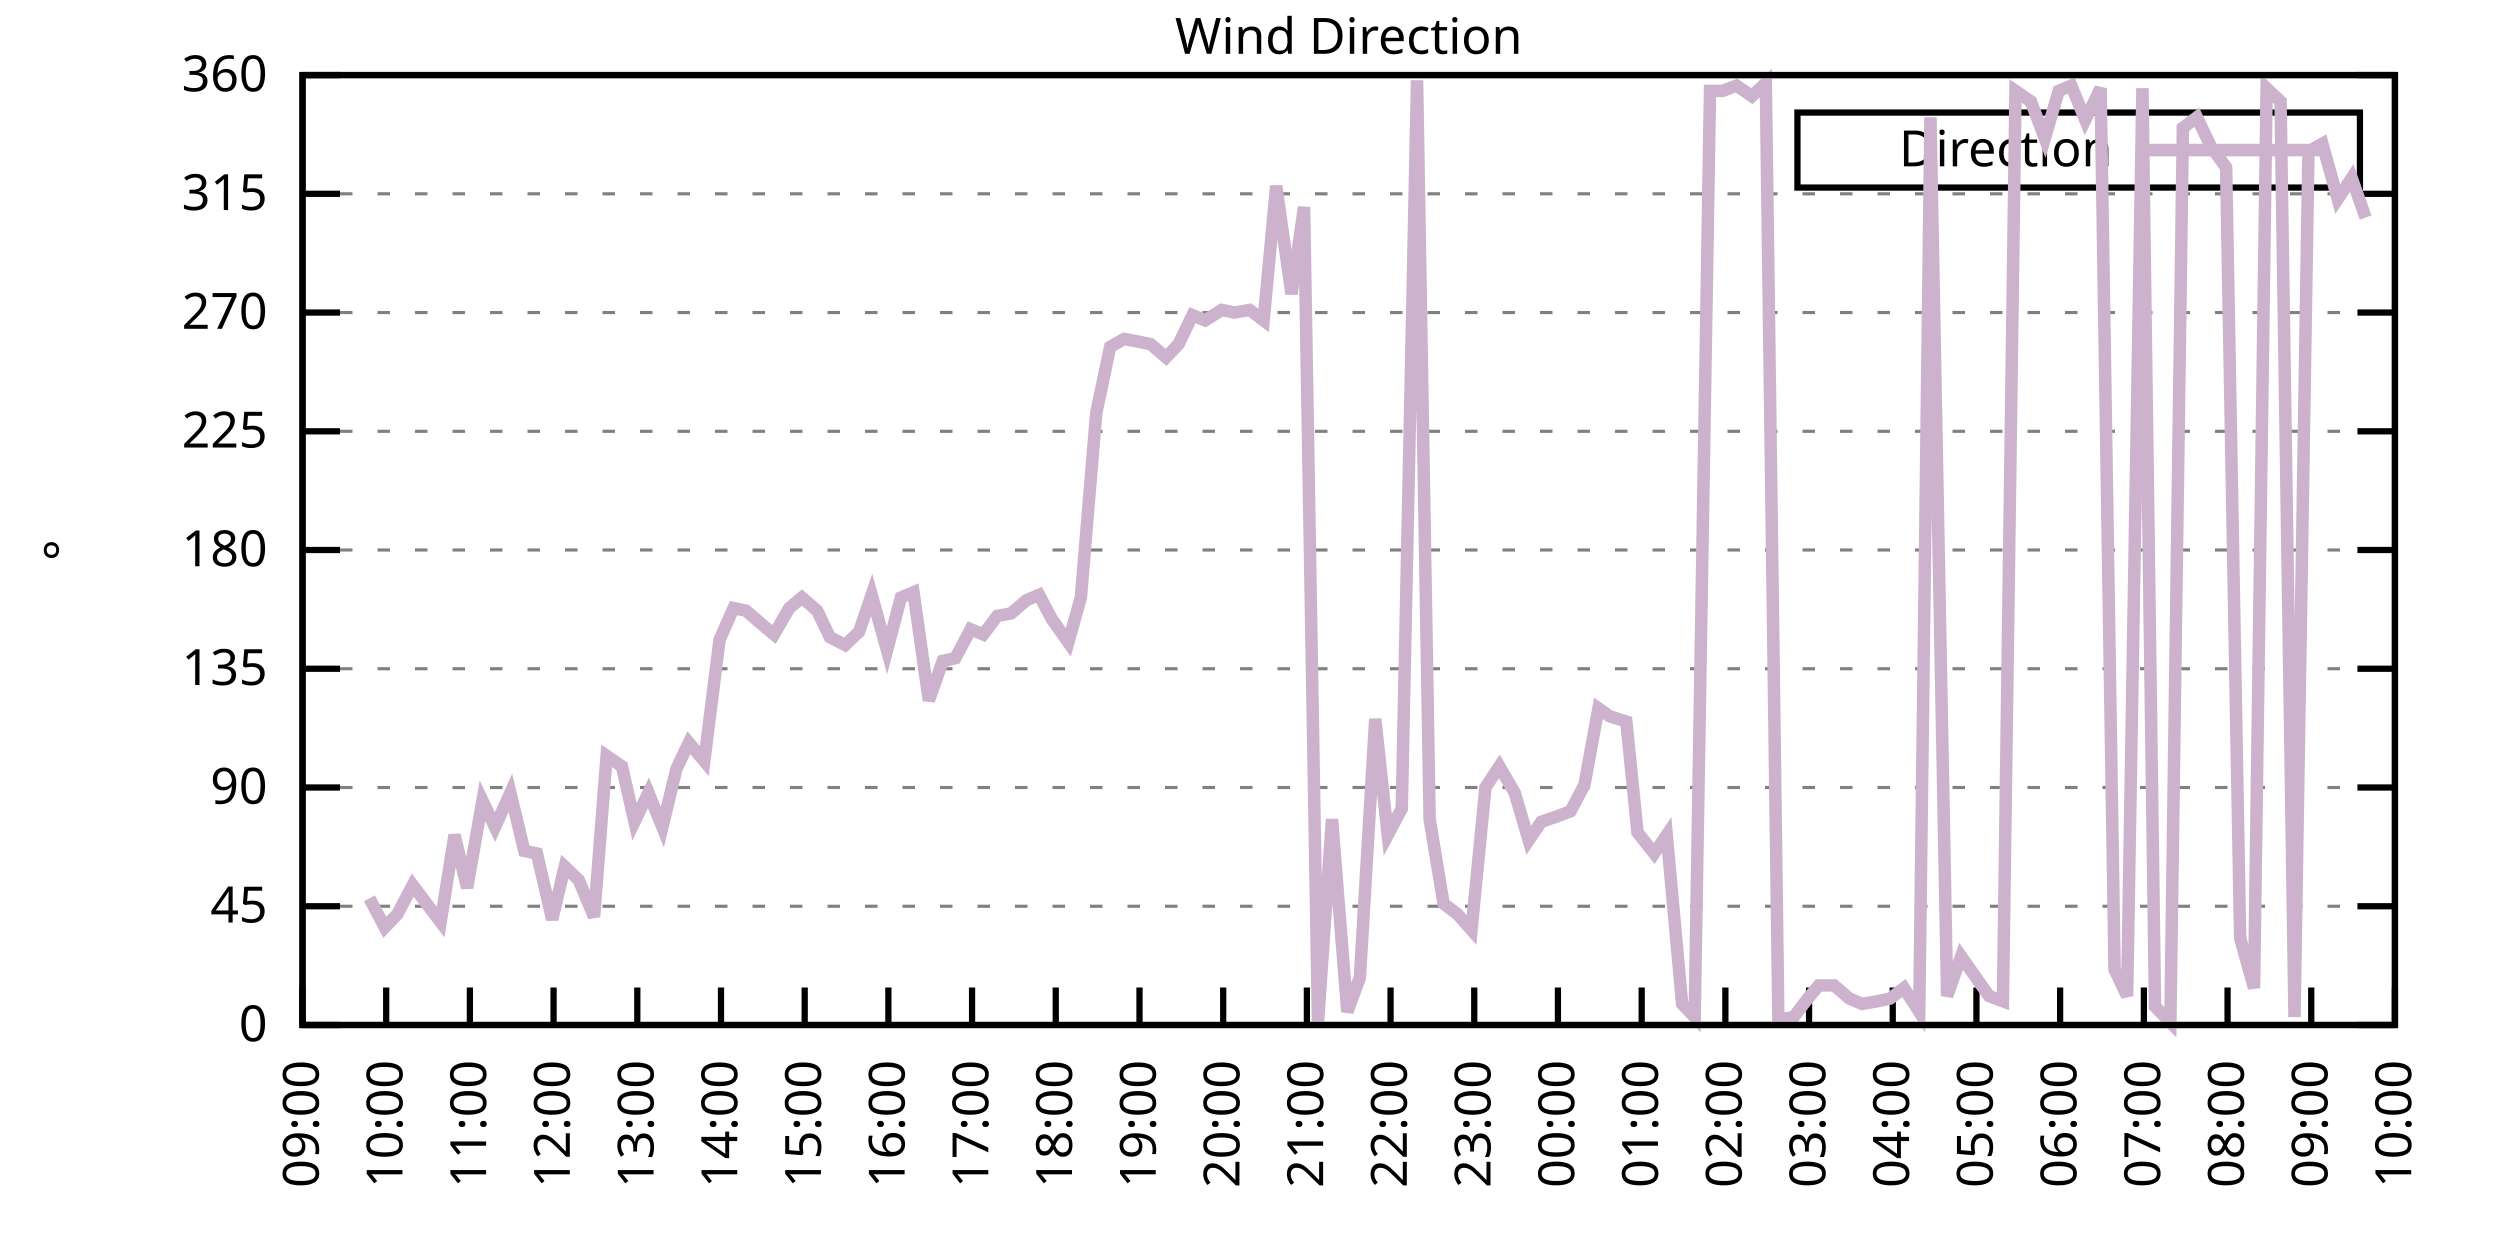
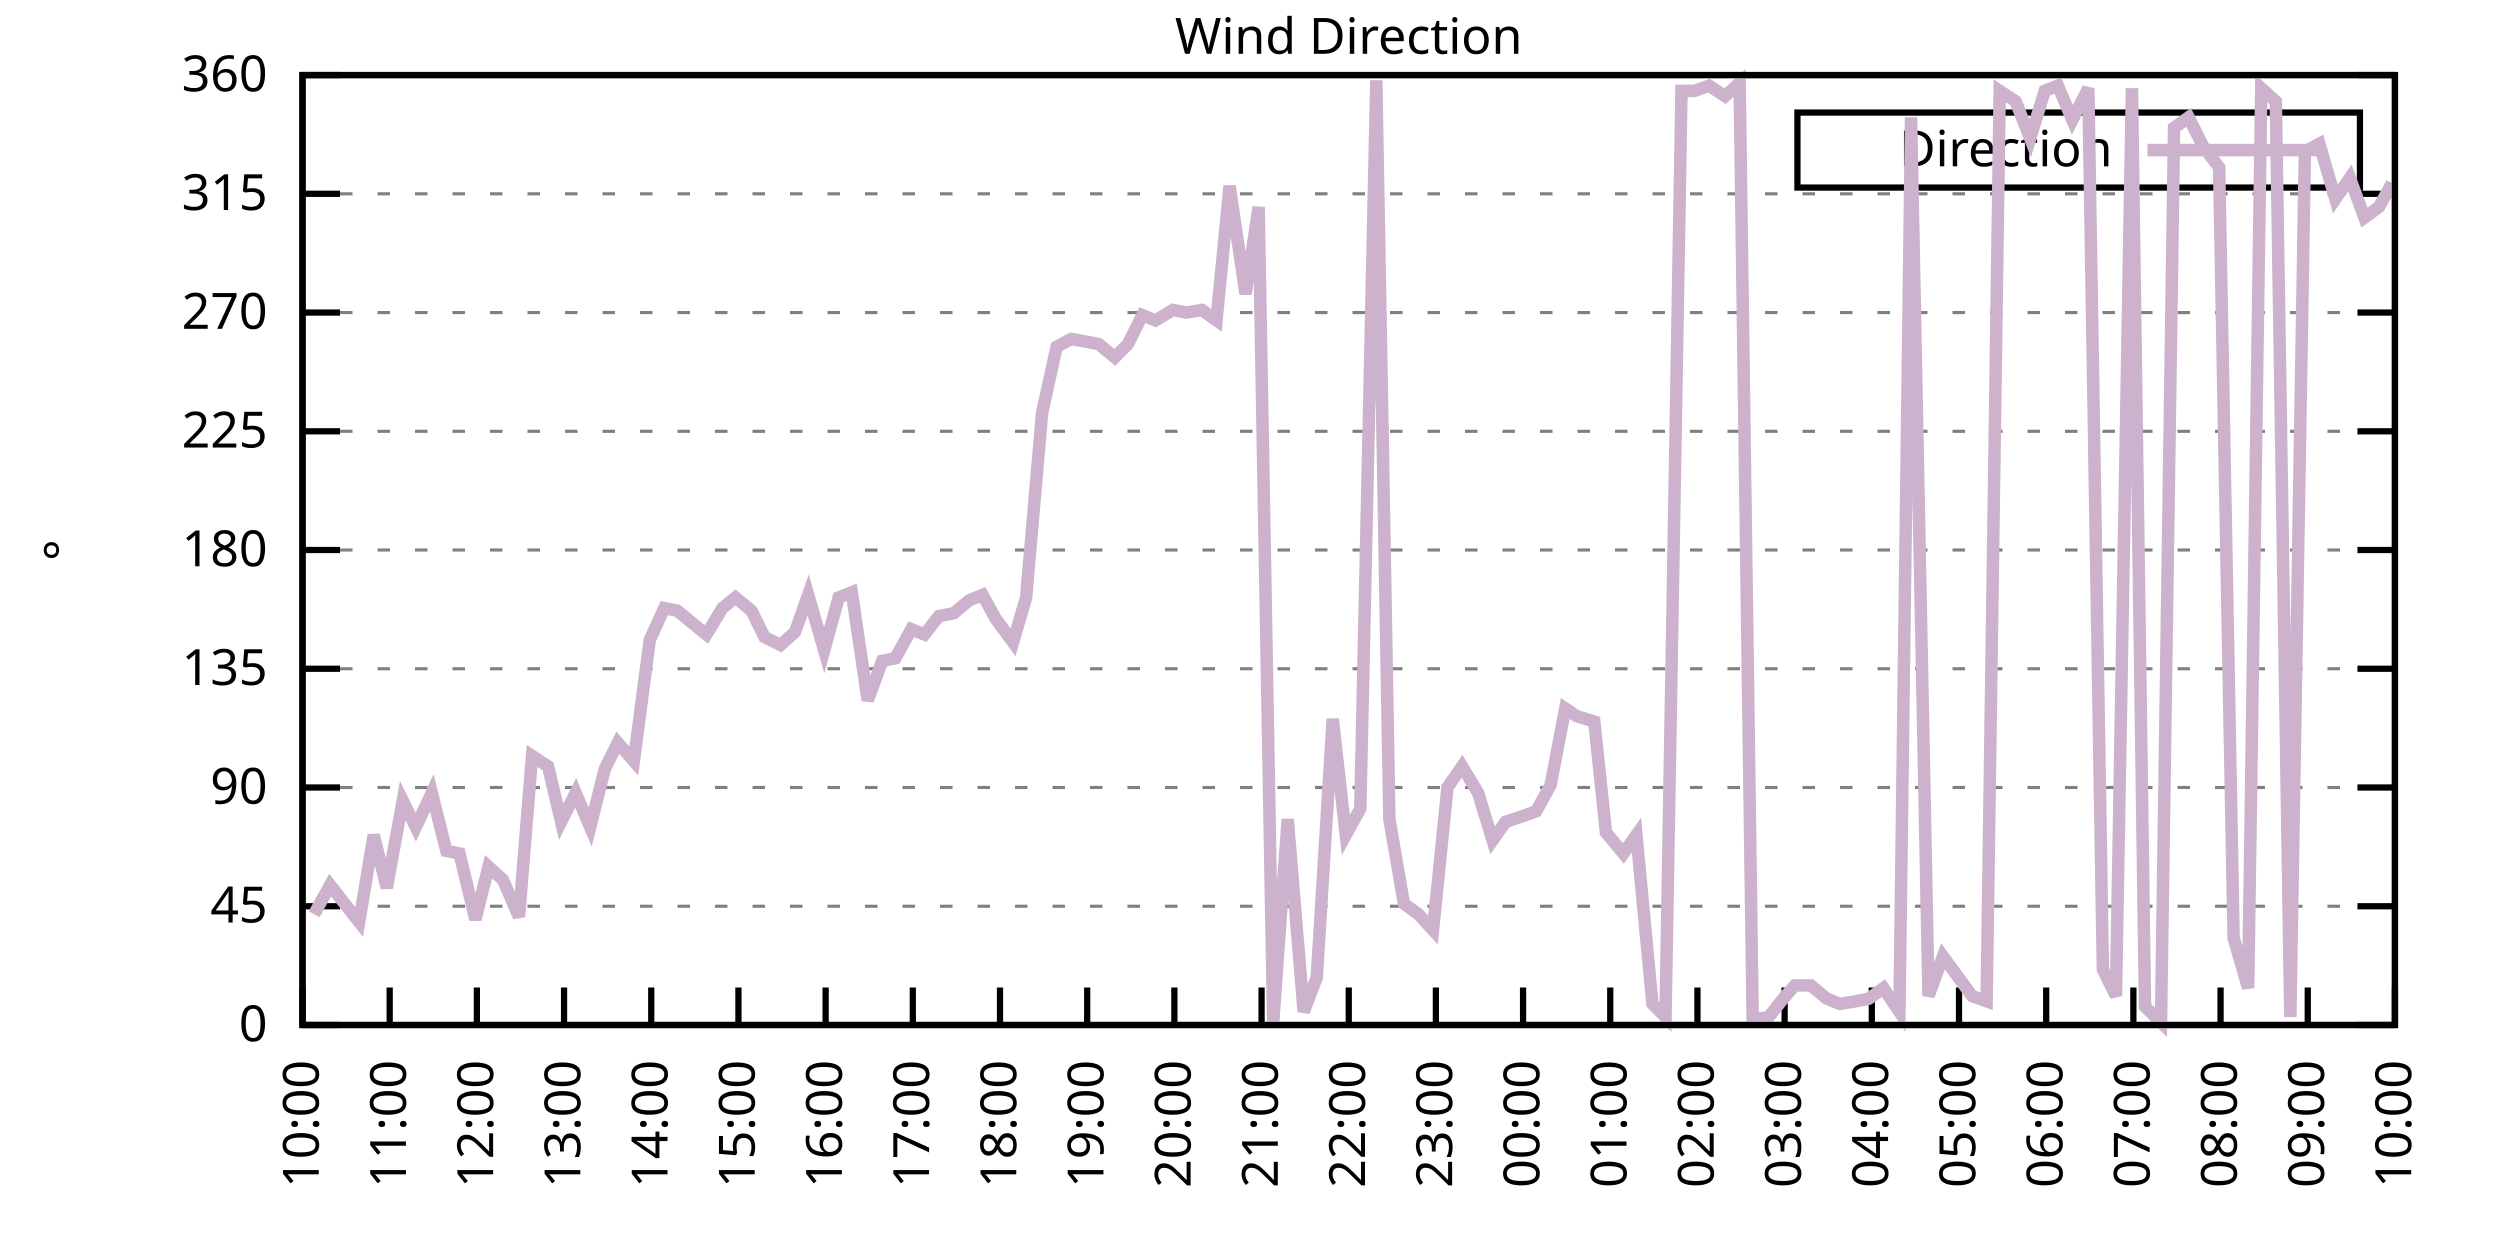
<svg xmlns="http://www.w3.org/2000/svg" xmlns:xlink="http://www.w3.org/1999/xlink" width="400" height="200" viewBox="0 0 400 200">
  <g id="gnuplot_canvas">
    <rect x="0" y="0" width="400" height="200" fill="none" />
    <defs>
      <circle id="gpDot" r="0.5" stroke-width="0.5" stroke="currentColor" />
      <path id="gpPt0" stroke-width="0.333" stroke="currentColor" d="M-1,0 h2 M0,-1 v2" />
      <path id="gpPt1" stroke-width="0.333" stroke="currentColor" d="M-1,-1 L1,1 M1,-1 L-1,1" />
      <path id="gpPt2" stroke-width="0.333" stroke="currentColor" d="M-1,0 L1,0 M0,-1 L0,1 M-1,-1 L1,1 M-1,1 L1,-1" />
      <rect id="gpPt3" stroke-width="0.333" stroke="currentColor" x="-1" y="-1" width="2" height="2" />
      <rect id="gpPt4" stroke-width="0.333" stroke="currentColor" fill="currentColor" x="-1" y="-1" width="2" height="2" />
      <circle id="gpPt5" stroke-width="0.333" stroke="currentColor" cx="0" cy="0" r="1" />
      <use xlink:href="#gpPt5" id="gpPt6" fill="currentColor" stroke="none" />
      <path id="gpPt7" stroke-width="0.333" stroke="currentColor" d="M0,-1.33 L-1.33,0.67 L1.33,0.67 z" />
      <use xlink:href="#gpPt7" id="gpPt8" fill="currentColor" stroke="none" />
      <use xlink:href="#gpPt7" id="gpPt9" stroke="currentColor" transform="rotate(180)" />
      <use xlink:href="#gpPt9" id="gpPt10" fill="currentColor" stroke="none" />
      <use xlink:href="#gpPt3" id="gpPt11" stroke="currentColor" transform="rotate(45)" />
      <use xlink:href="#gpPt11" id="gpPt12" fill="currentColor" stroke="none" />
      <path id="gpPt13" stroke-width="0.333" stroke="currentColor" d="M0,1.330 L1.265,0.411 L0.782,-1.067 L-0.782,-1.076 L-1.265,0.411 z" />
      <use xlink:href="#gpPt13" id="gpPt14" fill="currentColor" stroke="none" />
      <filter id="textbox" filterUnits="objectBoundingBox" x="0" y="0" height="1" width="1">
        <feFlood flood-color="white" flood-opacity="1" result="bgnd" />
        <feComposite in="SourceGraphic" in2="bgnd" operator="atop" />
      </filter>
      <filter id="greybox" filterUnits="objectBoundingBox" x="0" y="0" height="1" width="1">
        <feFlood flood-color="lightgrey" flood-opacity="1" result="grey" />
        <feComposite in="SourceGraphic" in2="grey" operator="atop" />
      </filter>
    </defs>
    <g fill="none" color="white" stroke="currentColor" stroke-width="1.00" stroke-linecap="butt" stroke-linejoin="miter">
</g>
    <g fill="none" color="black" stroke="currentColor" stroke-width="1.00" stroke-linecap="butt" stroke-linejoin="miter">
      <g stroke="none" shape-rendering="crispEdges">
        <polygon fill="rgb(255, 255, 255)" points="48.40,164.00 383.18,164.00 383.18,12.02 48.40,12.02 " />
      </g>
    </g>
    <g fill="none" color="black" stroke="currentColor" stroke-width="1.00" stroke-linecap="butt" stroke-linejoin="miter">
</g>
    <g fill="none" color="black" stroke="black" stroke-width="0.50" stroke-linecap="butt" stroke-linejoin="miter">
</g>
    <g fill="none" color="gray" stroke="currentColor" stroke-width="0.50" stroke-linecap="butt" stroke-linejoin="miter">
      <path stroke="gray" stroke-dasharray="2,4" class="gridline" d="M48.40,164.00 L383.19,164.00  " />
    </g>
    <g fill="none" color="gray" stroke="gray" stroke-width="1.00" stroke-linecap="butt" stroke-linejoin="miter">
</g>
    <g fill="none" color="black" stroke="currentColor" stroke-width="1.00" stroke-linecap="butt" stroke-linejoin="miter">
      <path stroke="black" d="M48.40,164.00 L54.40,164.00 M383.19,164.00 L377.19,164.00  " />
      <g transform="translate(42.80,166.60)" stroke="none" fill="black" font-family="Sans" font-size="8.00" text-anchor="end">
        <text>
          <tspan font-family="Sans"> 0</tspan>
        </text>
      </g>
    </g>
    <g fill="none" color="black" stroke="currentColor" stroke-width="1.00" stroke-linecap="butt" stroke-linejoin="miter">
</g>
    <g fill="none" color="black" stroke="black" stroke-width="0.50" stroke-linecap="butt" stroke-linejoin="miter">
</g>
    <g fill="none" color="gray" stroke="currentColor" stroke-width="0.50" stroke-linecap="butt" stroke-linejoin="miter">
      <path stroke="gray" stroke-dasharray="2,4" class="gridline" d="M48.40,145.00 L383.19,145.00  " />
    </g>
    <g fill="none" color="gray" stroke="gray" stroke-width="1.00" stroke-linecap="butt" stroke-linejoin="miter">
</g>
    <g fill="none" color="black" stroke="currentColor" stroke-width="1.00" stroke-linecap="butt" stroke-linejoin="miter">
      <path stroke="black" d="M48.40,145.00 L54.40,145.00 M383.19,145.00 L377.19,145.00  " />
      <g transform="translate(42.80,147.60)" stroke="none" fill="black" font-family="Sans" font-size="8.00" text-anchor="end">
        <text>
          <tspan font-family="Sans"> 45</tspan>
        </text>
      </g>
    </g>
    <g fill="none" color="black" stroke="currentColor" stroke-width="1.00" stroke-linecap="butt" stroke-linejoin="miter">
</g>
    <g fill="none" color="black" stroke="black" stroke-width="0.50" stroke-linecap="butt" stroke-linejoin="miter">
</g>
    <g fill="none" color="gray" stroke="currentColor" stroke-width="0.50" stroke-linecap="butt" stroke-linejoin="miter">
      <path stroke="gray" stroke-dasharray="2,4" class="gridline" d="M48.40,126.00 L383.19,126.00  " />
    </g>
    <g fill="none" color="gray" stroke="gray" stroke-width="1.00" stroke-linecap="butt" stroke-linejoin="miter">
</g>
    <g fill="none" color="black" stroke="currentColor" stroke-width="1.00" stroke-linecap="butt" stroke-linejoin="miter">
      <path stroke="black" d="M48.40,126.00 L54.40,126.00 M383.19,126.00 L377.19,126.00  " />
      <g transform="translate(42.80,128.60)" stroke="none" fill="black" font-family="Sans" font-size="8.00" text-anchor="end">
        <text>
          <tspan font-family="Sans"> 90</tspan>
        </text>
      </g>
    </g>
    <g fill="none" color="black" stroke="currentColor" stroke-width="1.00" stroke-linecap="butt" stroke-linejoin="miter">
</g>
    <g fill="none" color="black" stroke="black" stroke-width="0.50" stroke-linecap="butt" stroke-linejoin="miter">
</g>
    <g fill="none" color="gray" stroke="currentColor" stroke-width="0.50" stroke-linecap="butt" stroke-linejoin="miter">
      <path stroke="gray" stroke-dasharray="2,4" class="gridline" d="M48.40,107.00 L383.19,107.00  " />
    </g>
    <g fill="none" color="gray" stroke="gray" stroke-width="1.00" stroke-linecap="butt" stroke-linejoin="miter">
</g>
    <g fill="none" color="black" stroke="currentColor" stroke-width="1.00" stroke-linecap="butt" stroke-linejoin="miter">
      <path stroke="black" d="M48.40,107.00 L54.40,107.00 M383.19,107.00 L377.19,107.00  " />
      <g transform="translate(42.80,109.60)" stroke="none" fill="black" font-family="Sans" font-size="8.00" text-anchor="end">
        <text>
          <tspan font-family="Sans"> 135</tspan>
        </text>
      </g>
    </g>
    <g fill="none" color="black" stroke="currentColor" stroke-width="1.00" stroke-linecap="butt" stroke-linejoin="miter">
</g>
    <g fill="none" color="black" stroke="black" stroke-width="0.50" stroke-linecap="butt" stroke-linejoin="miter">
</g>
    <g fill="none" color="gray" stroke="currentColor" stroke-width="0.50" stroke-linecap="butt" stroke-linejoin="miter">
      <path stroke="gray" stroke-dasharray="2,4" class="gridline" d="M48.40,88.00 L383.19,88.00  " />
    </g>
    <g fill="none" color="gray" stroke="gray" stroke-width="1.00" stroke-linecap="butt" stroke-linejoin="miter">
</g>
    <g fill="none" color="black" stroke="currentColor" stroke-width="1.00" stroke-linecap="butt" stroke-linejoin="miter">
      <path stroke="black" d="M48.40,88.00 L54.40,88.00 M383.19,88.00 L377.19,88.00  " />
      <g transform="translate(42.80,90.60)" stroke="none" fill="black" font-family="Sans" font-size="8.00" text-anchor="end">
        <text>
          <tspan font-family="Sans"> 180</tspan>
        </text>
      </g>
    </g>
    <g fill="none" color="black" stroke="currentColor" stroke-width="1.00" stroke-linecap="butt" stroke-linejoin="miter">
</g>
    <g fill="none" color="black" stroke="black" stroke-width="0.50" stroke-linecap="butt" stroke-linejoin="miter">
</g>
    <g fill="none" color="gray" stroke="currentColor" stroke-width="0.50" stroke-linecap="butt" stroke-linejoin="miter">
      <path stroke="gray" stroke-dasharray="2,4" class="gridline" d="M48.40,69.01 L383.19,69.01  " />
    </g>
    <g fill="none" color="gray" stroke="gray" stroke-width="1.00" stroke-linecap="butt" stroke-linejoin="miter">
</g>
    <g fill="none" color="black" stroke="currentColor" stroke-width="1.00" stroke-linecap="butt" stroke-linejoin="miter">
      <path stroke="black" d="M48.40,69.01 L54.40,69.01 M383.19,69.01 L377.19,69.01  " />
      <g transform="translate(42.80,71.61)" stroke="none" fill="black" font-family="Sans" font-size="8.00" text-anchor="end">
        <text>
          <tspan font-family="Sans"> 225</tspan>
        </text>
      </g>
    </g>
    <g fill="none" color="black" stroke="currentColor" stroke-width="1.00" stroke-linecap="butt" stroke-linejoin="miter">
</g>
    <g fill="none" color="black" stroke="black" stroke-width="0.50" stroke-linecap="butt" stroke-linejoin="miter">
</g>
    <g fill="none" color="gray" stroke="currentColor" stroke-width="0.50" stroke-linecap="butt" stroke-linejoin="miter">
      <path stroke="gray" stroke-dasharray="2,4" class="gridline" d="M48.40,50.01 L383.19,50.01  " />
    </g>
    <g fill="none" color="gray" stroke="gray" stroke-width="1.00" stroke-linecap="butt" stroke-linejoin="miter">
</g>
    <g fill="none" color="black" stroke="currentColor" stroke-width="1.00" stroke-linecap="butt" stroke-linejoin="miter">
      <path stroke="black" d="M48.40,50.01 L54.40,50.01 M383.19,50.01 L377.19,50.01  " />
      <g transform="translate(42.80,52.61)" stroke="none" fill="black" font-family="Sans" font-size="8.00" text-anchor="end">
        <text>
          <tspan font-family="Sans"> 270</tspan>
        </text>
      </g>
    </g>
    <g fill="none" color="black" stroke="currentColor" stroke-width="1.00" stroke-linecap="butt" stroke-linejoin="miter">
</g>
    <g fill="none" color="black" stroke="black" stroke-width="0.50" stroke-linecap="butt" stroke-linejoin="miter">
</g>
    <g fill="none" color="gray" stroke="currentColor" stroke-width="0.50" stroke-linecap="butt" stroke-linejoin="miter">
      <path stroke="gray" stroke-dasharray="2,4" class="gridline" d="M48.40,31.01 L383.19,31.01  " />
    </g>
    <g fill="none" color="gray" stroke="gray" stroke-width="1.00" stroke-linecap="butt" stroke-linejoin="miter">
</g>
    <g fill="none" color="black" stroke="currentColor" stroke-width="1.00" stroke-linecap="butt" stroke-linejoin="miter">
      <path stroke="black" d="M48.40,31.01 L54.40,31.01 M383.19,31.01 L377.19,31.01  " />
      <g transform="translate(42.80,33.61)" stroke="none" fill="black" font-family="Sans" font-size="8.00" text-anchor="end">
        <text>
          <tspan font-family="Sans"> 315</tspan>
        </text>
      </g>
    </g>
    <g fill="none" color="black" stroke="currentColor" stroke-width="1.00" stroke-linecap="butt" stroke-linejoin="miter">
</g>
    <g fill="none" color="black" stroke="black" stroke-width="0.50" stroke-linecap="butt" stroke-linejoin="miter">
</g>
    <g fill="none" color="gray" stroke="currentColor" stroke-width="0.50" stroke-linecap="butt" stroke-linejoin="miter">
      <path stroke="gray" stroke-dasharray="2,4" class="gridline" d="M48.40,12.01 L383.19,12.01  " />
    </g>
    <g fill="none" color="gray" stroke="gray" stroke-width="1.00" stroke-linecap="butt" stroke-linejoin="miter">
</g>
    <g fill="none" color="black" stroke="currentColor" stroke-width="1.00" stroke-linecap="butt" stroke-linejoin="miter">
      <path stroke="black" d="M48.40,12.01 L54.40,12.01 M383.19,12.01 L377.19,12.01  " />
      <g transform="translate(42.80,14.61)" stroke="none" fill="black" font-family="Sans" font-size="8.00" text-anchor="end">
        <text>
          <tspan font-family="Sans"> 360</tspan>
        </text>
      </g>
    </g>
    <g fill="none" color="black" stroke="currentColor" stroke-width="1.00" stroke-linecap="butt" stroke-linejoin="miter">
      <path stroke="black" d="M48.40,164.00 L48.40,158.00  " />
      <g transform="translate(51.00,169.60) rotate(270.00)" stroke="none" fill="black" font-family="Sans" font-size="8.00" text-anchor="end">
        <text>
-           <tspan font-family="Sans">09:00</tspan>
-         </text>
-       </g>
-     </g>
-     <g fill="none" color="black" stroke="currentColor" stroke-width="1.00" stroke-linecap="butt" stroke-linejoin="miter">
-       <path stroke="black" d="M61.79,164.00 L61.79,158.00  " />
-       <g transform="translate(64.39,169.60) rotate(270.00)" stroke="none" fill="black" font-family="Sans" font-size="8.00" text-anchor="end">
-         <text>
          <tspan font-family="Sans">10:00</tspan>
        </text>
      </g>
    </g>
    <g fill="none" color="black" stroke="currentColor" stroke-width="1.00" stroke-linecap="butt" stroke-linejoin="miter">
-       <path stroke="black" d="M75.18,164.00 L75.18,158.00  " />
-       <g transform="translate(77.78,169.60) rotate(270.00)" stroke="none" fill="black" font-family="Sans" font-size="8.00" text-anchor="end">
+       <path stroke="black" d="M62.35,164.00 L62.35,158.00  " />
+       <g transform="translate(64.95,169.60) rotate(270.00)" stroke="none" fill="black" font-family="Sans" font-size="8.00" text-anchor="end">
        <text>
          <tspan font-family="Sans">11:00</tspan>
        </text>
      </g>
    </g>
    <g fill="none" color="black" stroke="currentColor" stroke-width="1.00" stroke-linecap="butt" stroke-linejoin="miter">
-       <path stroke="black" d="M88.57,164.00 L88.57,158.00  " />
-       <g transform="translate(91.17,169.60) rotate(270.00)" stroke="none" fill="black" font-family="Sans" font-size="8.00" text-anchor="end">
+       <path stroke="black" d="M76.30,164.00 L76.30,158.00  " />
+       <g transform="translate(78.90,169.60) rotate(270.00)" stroke="none" fill="black" font-family="Sans" font-size="8.00" text-anchor="end">
        <text>
          <tspan font-family="Sans">12:00</tspan>
        </text>
      </g>
    </g>
    <g fill="none" color="black" stroke="currentColor" stroke-width="1.00" stroke-linecap="butt" stroke-linejoin="miter">
-       <path stroke="black" d="M101.97,164.00 L101.97,158.00  " />
-       <g transform="translate(104.57,169.60) rotate(270.00)" stroke="none" fill="black" font-family="Sans" font-size="8.00" text-anchor="end">
+       <path stroke="black" d="M90.25,164.00 L90.25,158.00  " />
+       <g transform="translate(92.85,169.60) rotate(270.00)" stroke="none" fill="black" font-family="Sans" font-size="8.00" text-anchor="end">
        <text>
          <tspan font-family="Sans">13:00</tspan>
        </text>
      </g>
    </g>
    <g fill="none" color="black" stroke="currentColor" stroke-width="1.00" stroke-linecap="butt" stroke-linejoin="miter">
-       <path stroke="black" d="M115.36,164.00 L115.36,158.00  " />
-       <g transform="translate(117.96,169.60) rotate(270.00)" stroke="none" fill="black" font-family="Sans" font-size="8.00" text-anchor="end">
+       <path stroke="black" d="M104.20,164.00 L104.20,158.00  " />
+       <g transform="translate(106.80,169.60) rotate(270.00)" stroke="none" fill="black" font-family="Sans" font-size="8.00" text-anchor="end">
        <text>
          <tspan font-family="Sans">14:00</tspan>
        </text>
      </g>
    </g>
    <g fill="none" color="black" stroke="currentColor" stroke-width="1.00" stroke-linecap="butt" stroke-linejoin="miter">
-       <path stroke="black" d="M128.75,164.00 L128.75,158.00  " />
-       <g transform="translate(131.35,169.60) rotate(270.00)" stroke="none" fill="black" font-family="Sans" font-size="8.00" text-anchor="end">
+       <path stroke="black" d="M118.15,164.00 L118.15,158.00  " />
+       <g transform="translate(120.75,169.60) rotate(270.00)" stroke="none" fill="black" font-family="Sans" font-size="8.00" text-anchor="end">
        <text>
          <tspan font-family="Sans">15:00</tspan>
        </text>
      </g>
    </g>
    <g fill="none" color="black" stroke="currentColor" stroke-width="1.00" stroke-linecap="butt" stroke-linejoin="miter">
-       <path stroke="black" d="M142.14,164.00 L142.14,158.00  " />
-       <g transform="translate(144.74,169.60) rotate(270.00)" stroke="none" fill="black" font-family="Sans" font-size="8.00" text-anchor="end">
+       <path stroke="black" d="M132.10,164.00 L132.10,158.00  " />
+       <g transform="translate(134.70,169.60) rotate(270.00)" stroke="none" fill="black" font-family="Sans" font-size="8.00" text-anchor="end">
        <text>
          <tspan font-family="Sans">16:00</tspan>
        </text>
      </g>
    </g>
    <g fill="none" color="black" stroke="currentColor" stroke-width="1.00" stroke-linecap="butt" stroke-linejoin="miter">
-       <path stroke="black" d="M155.53,164.00 L155.53,158.00  " />
-       <g transform="translate(158.13,169.60) rotate(270.00)" stroke="none" fill="black" font-family="Sans" font-size="8.00" text-anchor="end">
+       <path stroke="black" d="M146.05,164.00 L146.05,158.00  " />
+       <g transform="translate(148.65,169.60) rotate(270.00)" stroke="none" fill="black" font-family="Sans" font-size="8.00" text-anchor="end">
        <text>
          <tspan font-family="Sans">17:00</tspan>
        </text>
      </g>
    </g>
    <g fill="none" color="black" stroke="currentColor" stroke-width="1.00" stroke-linecap="butt" stroke-linejoin="miter">
-       <path stroke="black" d="M168.92,164.00 L168.92,158.00  " />
-       <g transform="translate(171.52,169.60) rotate(270.00)" stroke="none" fill="black" font-family="Sans" font-size="8.00" text-anchor="end">
+       <path stroke="black" d="M160.00,164.00 L160.00,158.00  " />
+       <g transform="translate(162.60,169.60) rotate(270.00)" stroke="none" fill="black" font-family="Sans" font-size="8.00" text-anchor="end">
        <text>
          <tspan font-family="Sans">18:00</tspan>
        </text>
      </g>
    </g>
    <g fill="none" color="black" stroke="currentColor" stroke-width="1.00" stroke-linecap="butt" stroke-linejoin="miter">
-       <path stroke="black" d="M182.32,164.00 L182.32,158.00  " />
-       <g transform="translate(184.92,169.60) rotate(270.00)" stroke="none" fill="black" font-family="Sans" font-size="8.00" text-anchor="end">
+       <path stroke="black" d="M173.95,164.00 L173.95,158.00  " />
+       <g transform="translate(176.55,169.60) rotate(270.00)" stroke="none" fill="black" font-family="Sans" font-size="8.00" text-anchor="end">
        <text>
          <tspan font-family="Sans">19:00</tspan>
        </text>
      </g>
    </g>
    <g fill="none" color="black" stroke="currentColor" stroke-width="1.00" stroke-linecap="butt" stroke-linejoin="miter">
-       <path stroke="black" d="M195.71,164.00 L195.71,158.00  " />
-       <g transform="translate(198.31,169.60) rotate(270.00)" stroke="none" fill="black" font-family="Sans" font-size="8.00" text-anchor="end">
+       <path stroke="black" d="M187.90,164.00 L187.90,158.00  " />
+       <g transform="translate(190.50,169.60) rotate(270.00)" stroke="none" fill="black" font-family="Sans" font-size="8.00" text-anchor="end">
        <text>
          <tspan font-family="Sans">20:00</tspan>
        </text>
      </g>
    </g>
    <g fill="none" color="black" stroke="currentColor" stroke-width="1.00" stroke-linecap="butt" stroke-linejoin="miter">
-       <path stroke="black" d="M209.10,164.00 L209.10,158.00  " />
-       <g transform="translate(211.70,169.60) rotate(270.00)" stroke="none" fill="black" font-family="Sans" font-size="8.00" text-anchor="end">
+       <path stroke="black" d="M201.85,164.00 L201.85,158.00  " />
+       <g transform="translate(204.45,169.60) rotate(270.00)" stroke="none" fill="black" font-family="Sans" font-size="8.00" text-anchor="end">
        <text>
          <tspan font-family="Sans">21:00</tspan>
        </text>
      </g>
    </g>
    <g fill="none" color="black" stroke="currentColor" stroke-width="1.00" stroke-linecap="butt" stroke-linejoin="miter">
-       <path stroke="black" d="M222.49,164.00 L222.49,158.00  " />
-       <g transform="translate(225.09,169.60) rotate(270.00)" stroke="none" fill="black" font-family="Sans" font-size="8.00" text-anchor="end">
+       <path stroke="black" d="M215.80,164.00 L215.80,158.00  " />
+       <g transform="translate(218.40,169.60) rotate(270.00)" stroke="none" fill="black" font-family="Sans" font-size="8.00" text-anchor="end">
        <text>
          <tspan font-family="Sans">22:00</tspan>
        </text>
      </g>
    </g>
    <g fill="none" color="black" stroke="currentColor" stroke-width="1.00" stroke-linecap="butt" stroke-linejoin="miter">
-       <path stroke="black" d="M235.88,164.00 L235.88,158.00  " />
-       <g transform="translate(238.48,169.60) rotate(270.00)" stroke="none" fill="black" font-family="Sans" font-size="8.00" text-anchor="end">
+       <path stroke="black" d="M229.74,164.00 L229.74,158.00  " />
+       <g transform="translate(232.34,169.60) rotate(270.00)" stroke="none" fill="black" font-family="Sans" font-size="8.00" text-anchor="end">
        <text>
          <tspan font-family="Sans">23:00</tspan>
        </text>
      </g>
    </g>
    <g fill="none" color="black" stroke="currentColor" stroke-width="1.00" stroke-linecap="butt" stroke-linejoin="miter">
-       <path stroke="black" d="M249.27,164.00 L249.27,158.00  " />
-       <g transform="translate(251.87,169.60) rotate(270.00)" stroke="none" fill="black" font-family="Sans" font-size="8.00" text-anchor="end">
+       <path stroke="black" d="M243.69,164.00 L243.69,158.00  " />
+       <g transform="translate(246.29,169.60) rotate(270.00)" stroke="none" fill="black" font-family="Sans" font-size="8.00" text-anchor="end">
        <text>
          <tspan font-family="Sans">00:00</tspan>
        </text>
      </g>
    </g>
    <g fill="none" color="black" stroke="currentColor" stroke-width="1.00" stroke-linecap="butt" stroke-linejoin="miter">
-       <path stroke="black" d="M262.67,164.00 L262.67,158.00  " />
-       <g transform="translate(265.27,169.60) rotate(270.00)" stroke="none" fill="black" font-family="Sans" font-size="8.00" text-anchor="end">
+       <path stroke="black" d="M257.64,164.00 L257.64,158.00  " />
+       <g transform="translate(260.24,169.60) rotate(270.00)" stroke="none" fill="black" font-family="Sans" font-size="8.00" text-anchor="end">
        <text>
          <tspan font-family="Sans">01:00</tspan>
        </text>
      </g>
    </g>
    <g fill="none" color="black" stroke="currentColor" stroke-width="1.00" stroke-linecap="butt" stroke-linejoin="miter">
-       <path stroke="black" d="M276.06,164.00 L276.06,158.00  " />
-       <g transform="translate(278.66,169.60) rotate(270.00)" stroke="none" fill="black" font-family="Sans" font-size="8.00" text-anchor="end">
+       <path stroke="black" d="M271.59,164.00 L271.59,158.00  " />
+       <g transform="translate(274.19,169.60) rotate(270.00)" stroke="none" fill="black" font-family="Sans" font-size="8.00" text-anchor="end">
        <text>
          <tspan font-family="Sans">02:00</tspan>
        </text>
      </g>
    </g>
    <g fill="none" color="black" stroke="currentColor" stroke-width="1.00" stroke-linecap="butt" stroke-linejoin="miter">
-       <path stroke="black" d="M289.45,164.00 L289.45,158.00  " />
-       <g transform="translate(292.05,169.60) rotate(270.00)" stroke="none" fill="black" font-family="Sans" font-size="8.00" text-anchor="end">
+       <path stroke="black" d="M285.54,164.00 L285.54,158.00  " />
+       <g transform="translate(288.14,169.60) rotate(270.00)" stroke="none" fill="black" font-family="Sans" font-size="8.00" text-anchor="end">
        <text>
          <tspan font-family="Sans">03:00</tspan>
        </text>
      </g>
    </g>
    <g fill="none" color="black" stroke="currentColor" stroke-width="1.00" stroke-linecap="butt" stroke-linejoin="miter">
-       <path stroke="black" d="M302.84,164.00 L302.84,158.00  " />
-       <g transform="translate(305.44,169.60) rotate(270.00)" stroke="none" fill="black" font-family="Sans" font-size="8.00" text-anchor="end">
+       <path stroke="black" d="M299.49,164.00 L299.49,158.00  " />
+       <g transform="translate(302.09,169.60) rotate(270.00)" stroke="none" fill="black" font-family="Sans" font-size="8.00" text-anchor="end">
        <text>
          <tspan font-family="Sans">04:00</tspan>
        </text>
      </g>
    </g>
    <g fill="none" color="black" stroke="currentColor" stroke-width="1.00" stroke-linecap="butt" stroke-linejoin="miter">
-       <path stroke="black" d="M316.23,164.00 L316.23,158.00  " />
-       <g transform="translate(318.83,169.60) rotate(270.00)" stroke="none" fill="black" font-family="Sans" font-size="8.00" text-anchor="end">
+       <path stroke="black" d="M313.44,164.00 L313.44,158.00  " />
+       <g transform="translate(316.04,169.60) rotate(270.00)" stroke="none" fill="black" font-family="Sans" font-size="8.00" text-anchor="end">
        <text>
          <tspan font-family="Sans">05:00</tspan>
        </text>
      </g>
    </g>
    <g fill="none" color="black" stroke="currentColor" stroke-width="1.00" stroke-linecap="butt" stroke-linejoin="miter">
-       <path stroke="black" d="M329.62,164.00 L329.62,158.00  " />
-       <g transform="translate(332.22,169.60) rotate(270.00)" stroke="none" fill="black" font-family="Sans" font-size="8.00" text-anchor="end">
+       <path stroke="black" d="M327.39,164.00 L327.39,158.00  " />
+       <g transform="translate(329.99,169.60) rotate(270.00)" stroke="none" fill="black" font-family="Sans" font-size="8.00" text-anchor="end">
        <text>
          <tspan font-family="Sans">06:00</tspan>
        </text>
      </g>
    </g>
    <g fill="none" color="black" stroke="currentColor" stroke-width="1.00" stroke-linecap="butt" stroke-linejoin="miter">
-       <path stroke="black" d="M343.02,164.00 L343.02,158.00  " />
-       <g transform="translate(345.62,169.60) rotate(270.00)" stroke="none" fill="black" font-family="Sans" font-size="8.00" text-anchor="end">
+       <path stroke="black" d="M341.34,164.00 L341.34,158.00  " />
+       <g transform="translate(343.94,169.60) rotate(270.00)" stroke="none" fill="black" font-family="Sans" font-size="8.00" text-anchor="end">
        <text>
          <tspan font-family="Sans">07:00</tspan>
        </text>
      </g>
    </g>
    <g fill="none" color="black" stroke="currentColor" stroke-width="1.00" stroke-linecap="butt" stroke-linejoin="miter">
-       <path stroke="black" d="M356.41,164.00 L356.41,158.00  " />
-       <g transform="translate(359.01,169.60) rotate(270.00)" stroke="none" fill="black" font-family="Sans" font-size="8.00" text-anchor="end">
+       <path stroke="black" d="M355.29,164.00 L355.29,158.00  " />
+       <g transform="translate(357.89,169.60) rotate(270.00)" stroke="none" fill="black" font-family="Sans" font-size="8.00" text-anchor="end">
        <text>
          <tspan font-family="Sans">08:00</tspan>
        </text>
      </g>
    </g>
    <g fill="none" color="black" stroke="currentColor" stroke-width="1.00" stroke-linecap="butt" stroke-linejoin="miter">
-       <path stroke="black" d="M369.80,164.00 L369.80,158.00  " />
-       <g transform="translate(372.40,169.60) rotate(270.00)" stroke="none" fill="black" font-family="Sans" font-size="8.00" text-anchor="end">
+       <path stroke="black" d="M369.24,164.00 L369.24,158.00  " />
+       <g transform="translate(371.84,169.60) rotate(270.00)" stroke="none" fill="black" font-family="Sans" font-size="8.00" text-anchor="end">
        <text>
          <tspan font-family="Sans">09:00</tspan>
        </text>
      </g>
    </g>
    <g fill="none" color="black" stroke="currentColor" stroke-width="1.00" stroke-linecap="butt" stroke-linejoin="miter">
      <path stroke="black" d="M383.19,164.00 L383.19,158.00  " />
      <g transform="translate(385.79,169.60) rotate(270.00)" stroke="none" fill="black" font-family="Sans" font-size="8.00" text-anchor="end">
        <text>
          <tspan font-family="Sans">10:00</tspan>
        </text>
      </g>
    </g>
    <g fill="none" color="black" stroke="currentColor" stroke-width="1.00" stroke-linecap="butt" stroke-linejoin="miter">
</g>
    <g fill="none" color="black" stroke="currentColor" stroke-width="1.00" stroke-linecap="butt" stroke-linejoin="miter">
      <path stroke="black" d="M48.40,12.01 L48.40,164.00 L383.19,164.00 L383.19,12.01 L48.40,12.01 Z  " />
    </g>
    <g fill="none" color="black" stroke="currentColor" stroke-width="1.00" stroke-linecap="butt" stroke-linejoin="miter">
</g>
    <g fill="none" color="black" stroke="currentColor" stroke-width="1.00" stroke-linecap="butt" stroke-linejoin="miter">
      <path stroke="black" d="M287.59,30.01 L287.59,18.01 L377.59,18.01 L377.59,30.01 L287.59,30.01 Z  " />
    </g>
    <g id="Wind_direction_plot_1">
      <g fill="none" color="white" stroke="black" stroke-width="2.00" stroke-linecap="butt" stroke-linejoin="miter">
</g>
      <g fill="none" color="black" stroke="currentColor" stroke-width="2.00" stroke-linecap="butt" stroke-linejoin="miter">
        <g transform="translate(337.99,26.61)" stroke="none" fill="black" font-family="Sans" font-size="8.00" text-anchor="end">
          <text>
            <tspan font-family="Sans">Direction</tspan>
          </text>
        </g>
      </g>
      <g fill="none" color="black" stroke="currentColor" stroke-width="2.00" stroke-linecap="butt" stroke-linejoin="miter">
-         <path stroke="rgb(204, 178, 204)" d="M343.59,24.01 L371.99,24.01 M59.11,143.73 L61.57,148.38 L63.58,146.27 L66.03,141.62 L68.26,144.58 L70.50,147.53   L72.73,133.60 L74.74,142.05 L77.19,128.11 L79.20,132.34 L81.66,126.85 L83.89,136.14 L85.90,136.56 L88.35,147.11   L90.36,138.67 L92.59,140.78 L95.05,146.69 L97.06,120.94 L99.51,122.62 L101.52,131.49 L103.75,126.85 L105.98,132.34   L108.22,123.05 L110.22,118.83 L112.68,121.78 L115.13,102.36 L117.37,97.29 L119.38,97.72 L121.83,99.83 L123.84,101.52   L126.29,97.29 L128.30,95.60 L130.76,97.72 L132.77,101.94 L135.22,103.20 L137.45,101.09 L139.46,95.18 L141.92,104.05   L144.15,95.60 L146.16,94.76 L148.61,112.07 L150.85,105.74 L152.85,105.31 L155.31,100.67 L157.32,101.52 L159.55,98.56   L161.78,98.14 L164.24,96.03 L166.25,95.18 L168.25,98.98 L170.93,102.78 L172.94,95.60 L175.40,66.05 L177.63,55.50   L179.86,54.23 L182.09,54.65 L184.10,55.07 L186.56,57.18 L188.57,55.07 L190.80,50.43 L192.81,51.27 L195.48,49.59   L197.49,50.01 L199.95,49.59 L202.18,51.27 L204.19,29.74 L206.64,47.05 L208.65,33.12 L210.88,163.58 L213.12,131.07   L215.57,161.89 L217.58,156.40 L220.04,115.03 L222.04,133.60 L224.28,129.38 L226.73,12.85 L228.74,131.07 L230.97,144.58   L233.20,146.27 L235.44,148.80 L237.67,126.00 L239.90,122.62 L242.36,126.85 L244.59,134.45 L246.60,131.49 L249.05,130.65   L251.28,129.80 L253.51,125.58 L255.75,113.34 L257.53,114.60 L260.21,115.45 L262.00,133.18 L264.67,136.56 L266.68,133.60   L269.14,160.62 L271.15,162.73 L273.60,14.54 L275.61,14.54 L277.84,13.70 L280.30,15.39 L282.53,13.28 L284.54,163.16   L286.99,162.73 L289.23,159.78 L291.01,157.67 L293.47,157.67 L295.92,159.78 L297.93,160.62 L300.39,160.20 L302.39,159.78   L304.63,158.09 L307.08,161.89 L308.87,18.77 L311.54,159.36 L313.78,153.02 L318.24,159.36 L320.47,160.20 L322.48,14.54   L324.94,16.23 L327.17,22.14 L329.40,14.54 L331.41,13.70 L333.64,19.19 L336.10,14.12 L338.33,155.13 L340.34,159.36   L342.79,14.12 L344.80,161.04 L347.26,163.58 L349.26,20.45 L351.50,18.77 L353.73,23.41 L356.18,26.79 L358.42,150.07   L360.65,158.09 L362.66,14.12 L364.89,16.23 L367.12,162.73 L369.35,24.25 L371.58,22.99 L374.04,31.85 L376.27,28.48   L378.50,34.81  " />
+         <path stroke="rgb(204, 178, 204)" d="M343.59,24.01 L371.99,24.01 M50.26,146.27 L52.82,141.62 L55.14,144.58 L57.47,147.53 L59.79,133.60 L61.88,142.05   L64.44,128.11 L66.53,132.34 L69.09,126.85 L71.42,136.14 L73.51,136.56 L76.07,147.11 L78.16,138.67 L80.48,140.78   L83.04,146.69 L85.13,120.94 L87.69,122.62 L89.78,131.49 L92.11,126.85 L94.43,132.34 L96.76,123.05 L98.85,118.83   L101.41,121.78 L103.97,102.36 L106.29,97.29 L108.38,97.72 L110.94,99.83 L113.03,101.52 L115.59,97.29 L117.68,95.60   L120.24,97.72 L122.33,101.94 L124.89,103.20 L127.22,101.09 L129.31,95.18 L131.87,104.05 L134.19,95.60 L136.28,94.76   L138.84,112.07 L141.16,105.74 L143.26,105.31 L145.81,100.67 L147.91,101.52 L150.23,98.56 L152.56,98.14 L155.11,96.03   L157.21,95.18 L159.30,98.98 L162.09,102.78 L164.18,95.60 L166.74,66.05 L169.06,55.50 L171.39,54.23 L173.71,54.65   L175.81,55.07 L178.36,57.18 L180.46,55.07 L182.78,50.43 L184.87,51.27 L187.66,49.59 L189.76,50.01 L192.31,49.59   L194.64,51.27 L196.73,29.74 L199.29,47.05 L201.38,33.12 L203.71,163.58 L206.03,131.07 L208.59,161.89 L210.68,156.40   L213.24,115.03 L215.33,133.60 L217.65,129.38 L220.21,12.85 L222.30,131.07 L224.63,144.58 L226.95,146.27 L229.28,148.80   L231.60,126.00 L233.93,122.62 L236.49,126.85 L238.81,134.45 L240.90,131.49 L243.46,130.65 L245.79,129.80 L248.11,125.58   L250.44,113.34 L252.30,114.60 L255.09,115.45 L256.95,133.18 L259.74,136.56 L261.83,133.60 L264.39,160.62 L266.48,162.73   L269.04,14.54 L271.13,14.54 L273.45,13.70 L276.01,15.39 L278.34,13.28 L280.43,163.16 L282.99,162.73 L285.31,159.78   L287.17,157.67 L289.73,157.67 L292.29,159.78 L294.38,160.62 L296.94,160.20 L299.03,159.78 L301.35,158.09 L303.91,161.89   L305.77,18.77 L308.56,159.36 L310.88,153.02 L315.53,159.36 L317.86,160.20 L319.95,14.54 L322.51,16.23 L324.83,22.14   L327.16,14.54 L329.25,13.70 L331.58,19.19 L334.13,14.12 L336.46,155.13 L338.55,159.36 L341.11,14.12 L343.20,161.04   L345.76,163.58 L347.85,20.45 L350.18,18.77 L352.50,23.41 L355.06,26.79 L357.38,150.07 L359.71,158.09 L361.80,14.12   L364.13,16.23 L366.45,162.73 L368.78,24.25 L371.10,22.99 L373.66,31.85 L375.98,28.48 L378.31,34.81 L380.63,33.12   L382.73,29.32  " />
      </g>
    </g>
    <g fill="none" color="black" stroke="currentColor" stroke-width="2.00" stroke-linecap="butt" stroke-linejoin="miter">
</g>
    <g fill="none" color="black" stroke="black" stroke-width="1.00" stroke-linecap="butt" stroke-linejoin="miter">
</g>
    <g fill="none" color="black" stroke="currentColor" stroke-width="1.00" stroke-linecap="butt" stroke-linejoin="miter">
      <path stroke="black" d="M48.40,12.01 L48.40,164.00 L383.19,164.00 L383.19,12.01 L48.40,12.01 Z  " />
      <g transform="translate(12.80,88.01) rotate(270.00)" stroke="none" fill="black" font-family="Sans" font-size="8.00" text-anchor="middle">
        <text>
          <tspan font-family="Sans">°</tspan>
        </text>
      </g>
    </g>
    <g fill="none" color="black" stroke="currentColor" stroke-width="1.00" stroke-linecap="butt" stroke-linejoin="miter">
</g>
    <g fill="none" color="black" stroke="currentColor" stroke-width="1.00" stroke-linecap="butt" stroke-linejoin="miter">
      <g transform="translate(215.79,8.61)" stroke="none" fill="black" font-family="Sans" font-size="8.00" text-anchor="middle">
        <text>
          <tspan font-family="Sans">Wind Direction</tspan>
        </text>
      </g>
    </g>
    <g fill="none" color="black" stroke="currentColor" stroke-width="1.00" stroke-linecap="butt" stroke-linejoin="miter">
</g>
  </g>
</svg>
